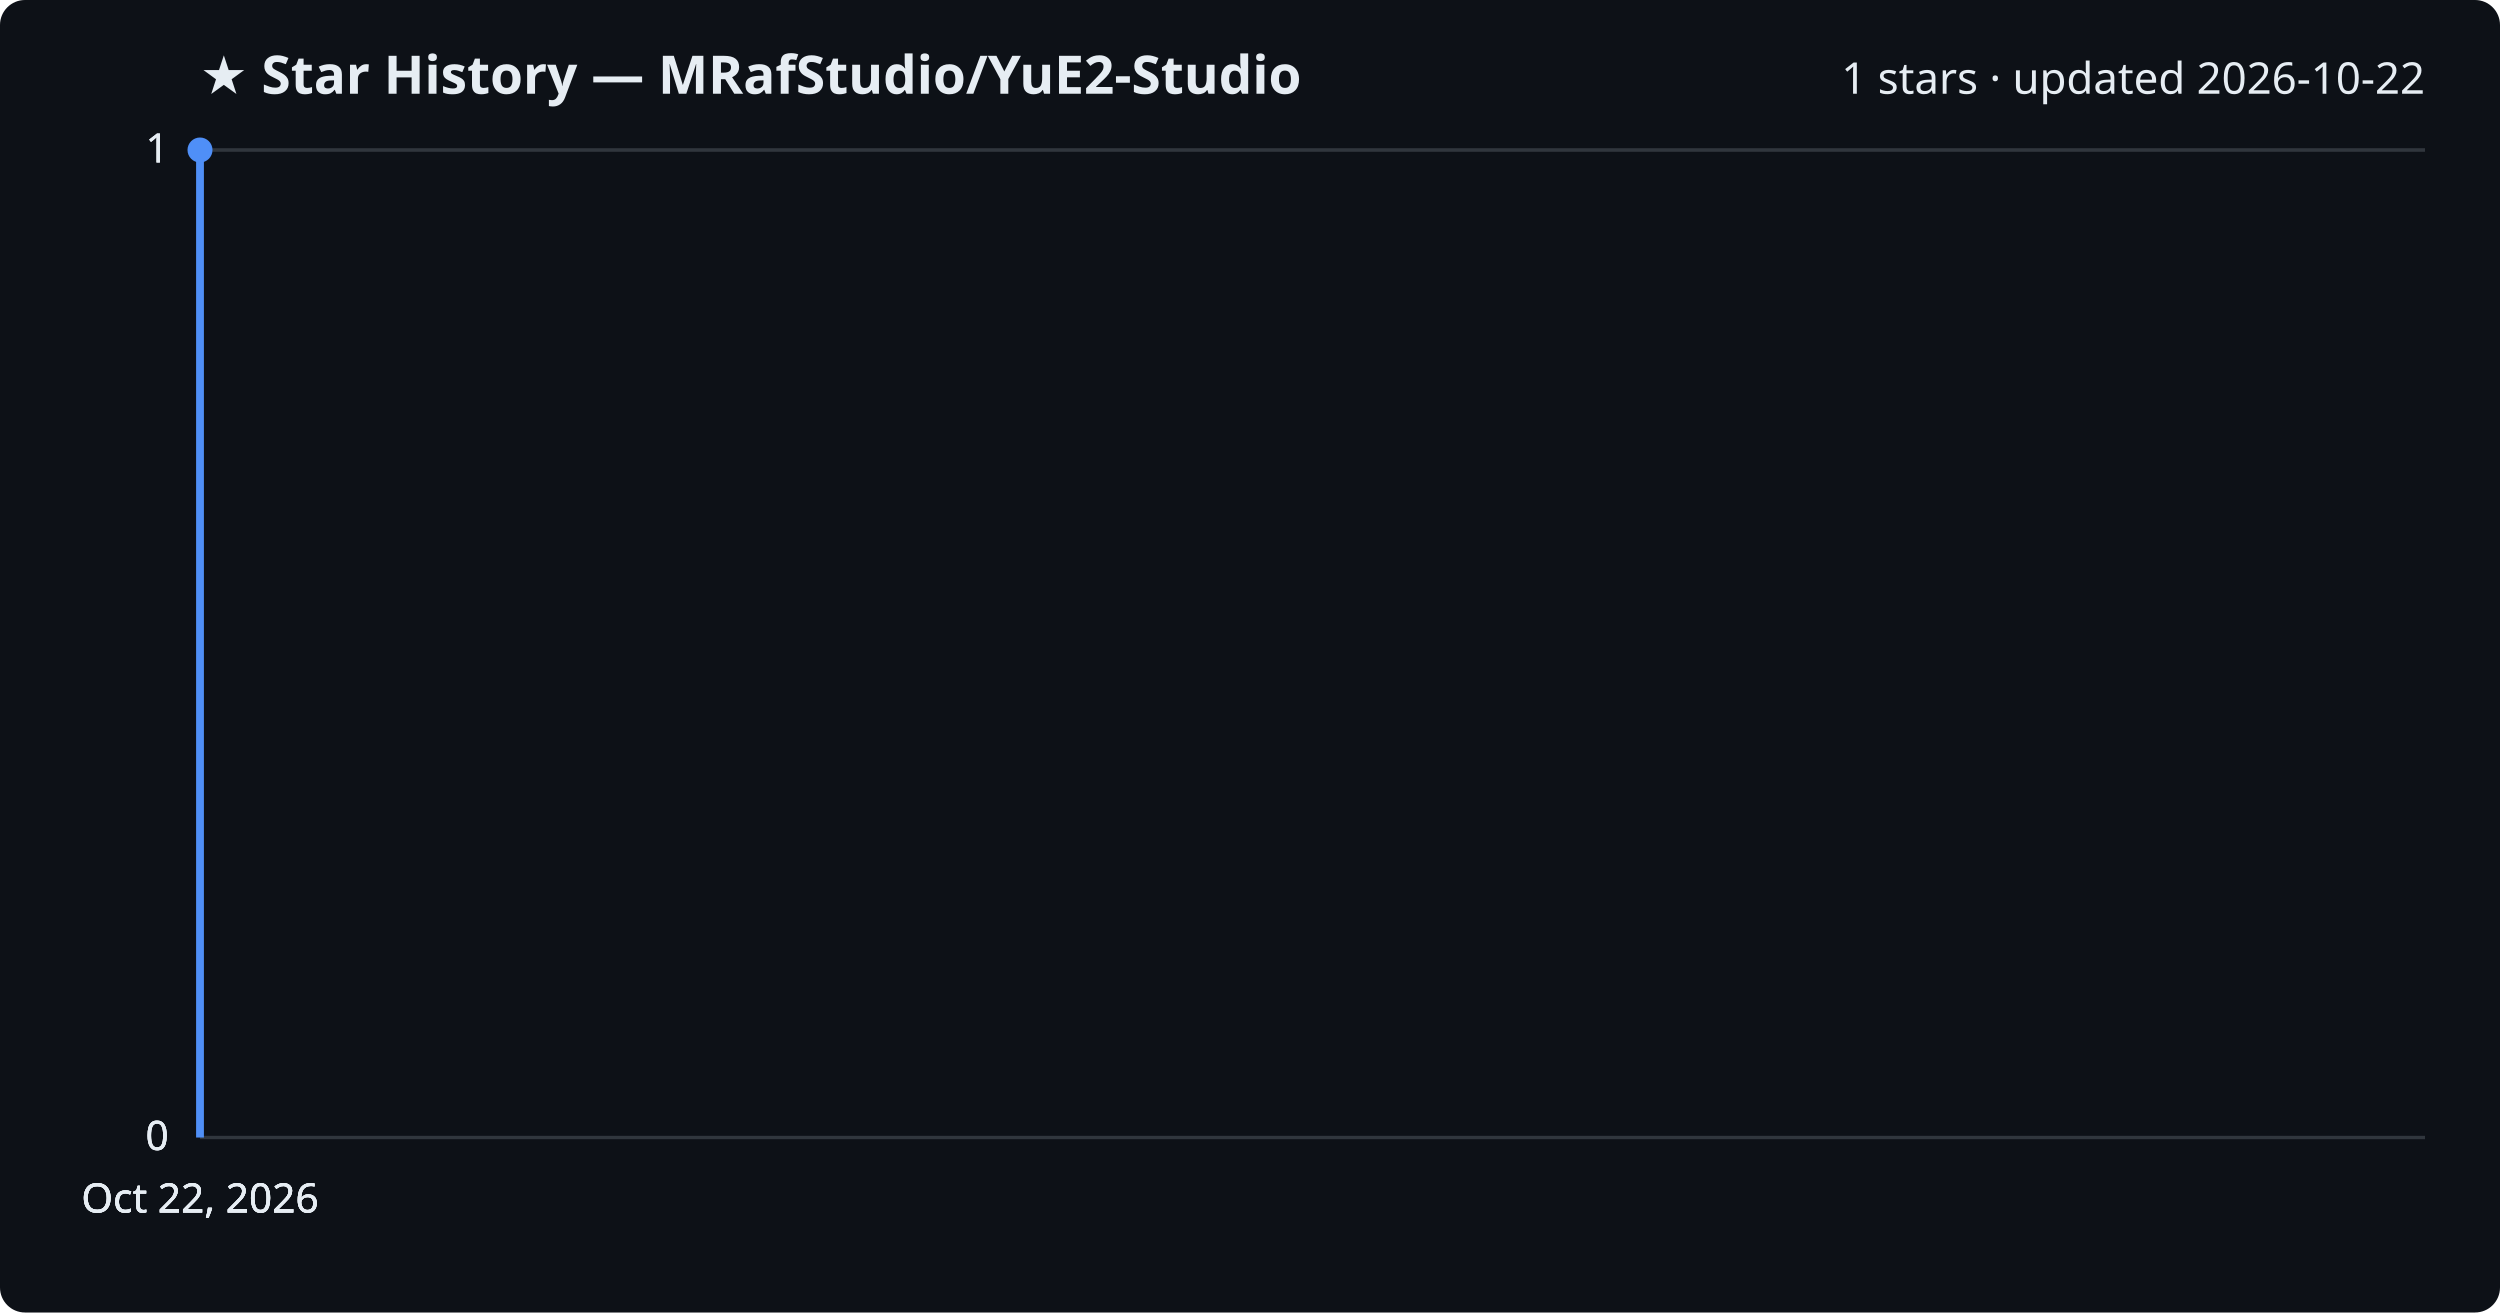
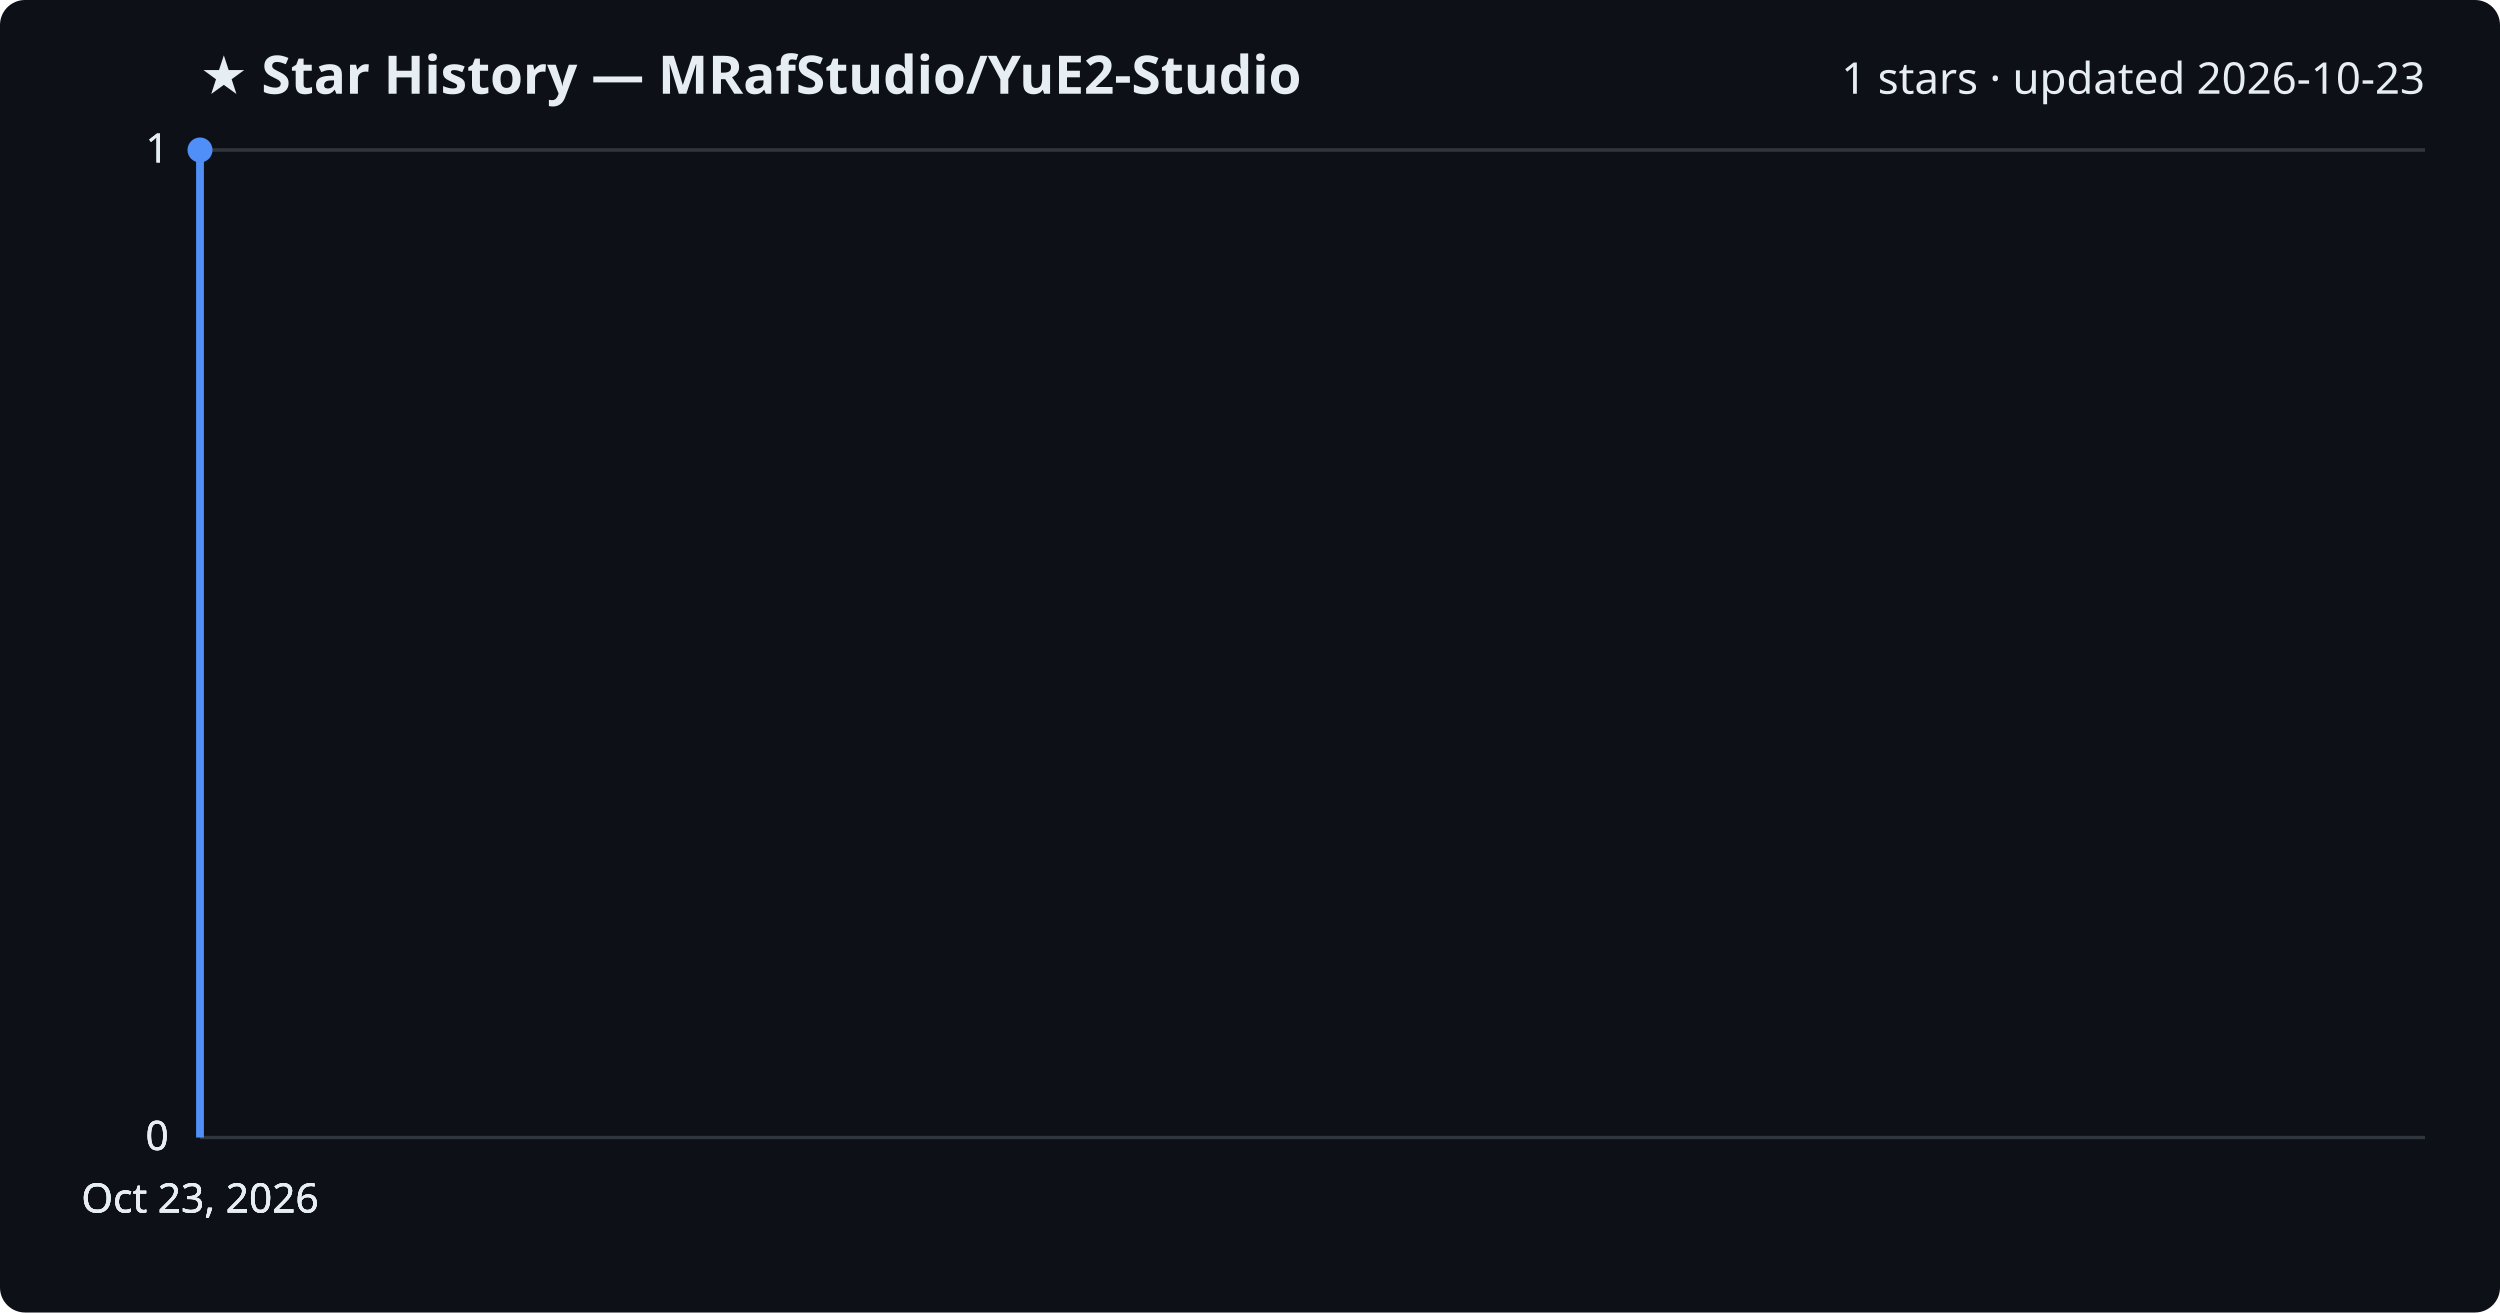
<svg xmlns="http://www.w3.org/2000/svg" viewBox="0 0 800 420" font-family="Segoe UI, sans-serif">
  <rect width="800" height="420" fill="#0d1117" rx="8" />
  <text x="64" y="30" fill="#e6edf3" font-size="17" font-weight="700">★ Star History — MRafStudio/YuE2-Studio</text>
-   <text x="776" y="30" fill="#e6edf3" font-size="14" text-anchor="end">1 stars · updated 2026-10-22</text>
+   <text x="776" y="30" fill="#e6edf3" font-size="14" text-anchor="end">1 stars · updated 2026-10-23</text>
  <line x1="64" y1="364.0" x2="776" y2="364.0" stroke="#30363d" stroke-width="1" />
  <text x="54" y="368.0" fill="#e6edf3" font-size="13" text-anchor="end">0</text>
  <line x1="64" y1="364.0" x2="776" y2="364.0" stroke="#30363d" stroke-width="1" />
  <text x="54" y="368.0" fill="#e6edf3" font-size="13" text-anchor="end">0</text>
  <line x1="64" y1="364.0" x2="776" y2="364.0" stroke="#30363d" stroke-width="1" />
  <text x="54" y="368.0" fill="#e6edf3" font-size="13" text-anchor="end">0</text>
  <line x1="64" y1="48.0" x2="776" y2="48.0" stroke="#30363d" stroke-width="1" />
  <text x="54" y="52.0" fill="#e6edf3" font-size="13" text-anchor="end">1</text>
  <line x1="64" y1="48.0" x2="776" y2="48.0" stroke="#30363d" stroke-width="1" />
  <text x="54" y="52.0" fill="#e6edf3" font-size="13" text-anchor="end">1</text>
  <path d="M64.0,364.0 L64.0,48.0 L64.0,48.0" fill="none" stroke="#4f8ff7" stroke-width="2.5" stroke-linejoin="round" />
  <circle cx="64.0" cy="48.0" r="4" fill="#4f8ff7" />
-   <text x="64.0" y="388" fill="#e6edf3" font-size="13" text-anchor="middle">Oct 22, 2026</text>
-   <text x="64.0" y="388" fill="#e6edf3" font-size="13" text-anchor="middle">Oct 22, 2026</text>
-   <text x="64.0" y="388" fill="#e6edf3" font-size="13" text-anchor="middle">Oct 22, 2026</text>
-   <text x="64.0" y="388" fill="#e6edf3" font-size="13" text-anchor="middle">Oct 22, 2026</text>
+   <text x="64.0" y="388" fill="#e6edf3" font-size="13" text-anchor="middle">Oct 23, 2026</text>
+   <text x="64.0" y="388" fill="#e6edf3" font-size="13" text-anchor="middle">Oct 23, 2026</text>
+   <text x="64.0" y="388" fill="#e6edf3" font-size="13" text-anchor="middle">Oct 23, 2026</text>
+   <text x="64.0" y="388" fill="#e6edf3" font-size="13" text-anchor="middle">Oct 23, 2026</text>
</svg>
